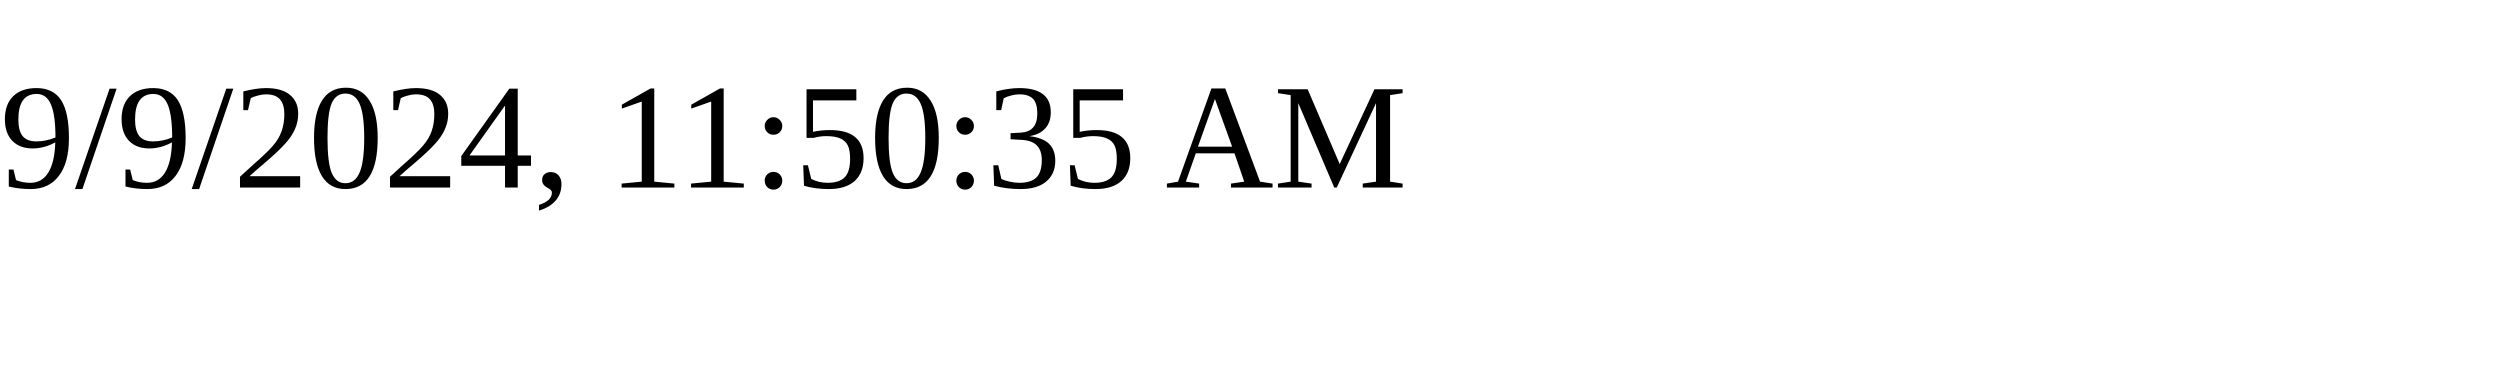
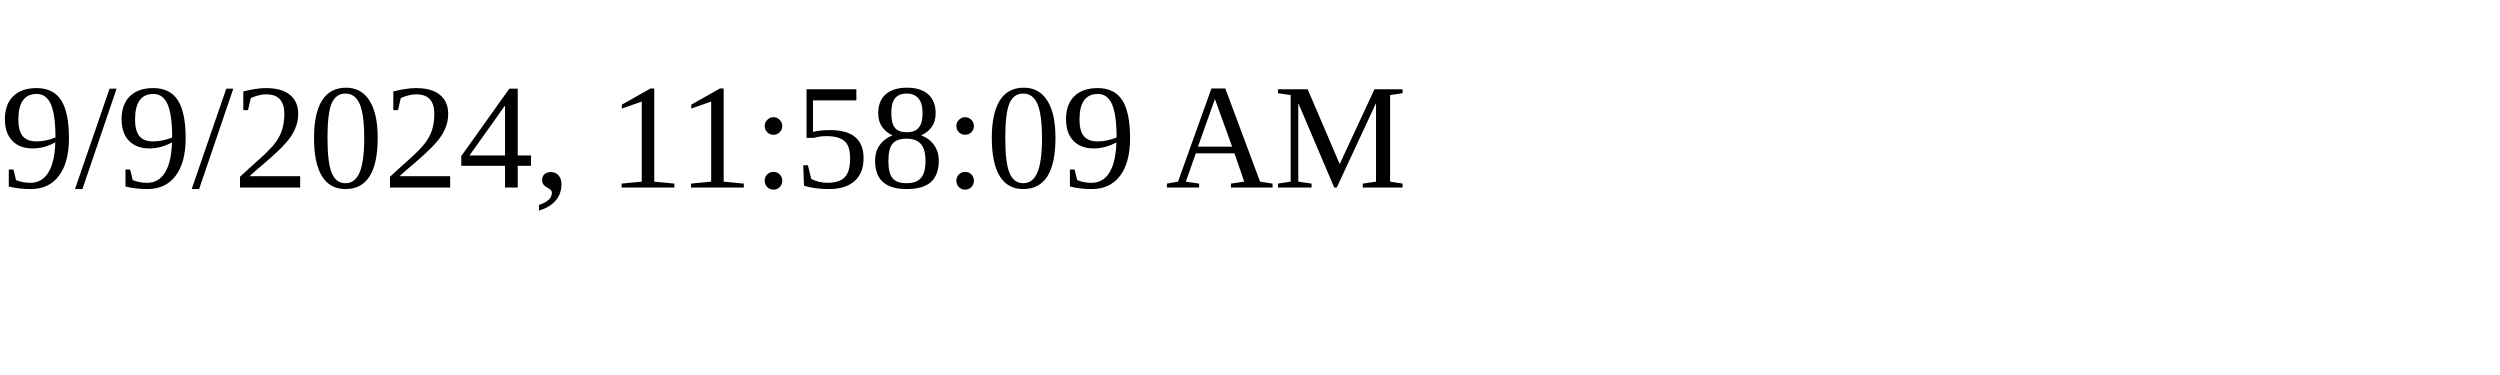
<svg xmlns="http://www.w3.org/2000/svg" height="30" width="200">
-   <text x="0" y="15">9/9/2024, 11:50:35 AM</text>
+   <text x="0" y="15">9/9/2024, 11:58:09 AM</text>
</svg>
